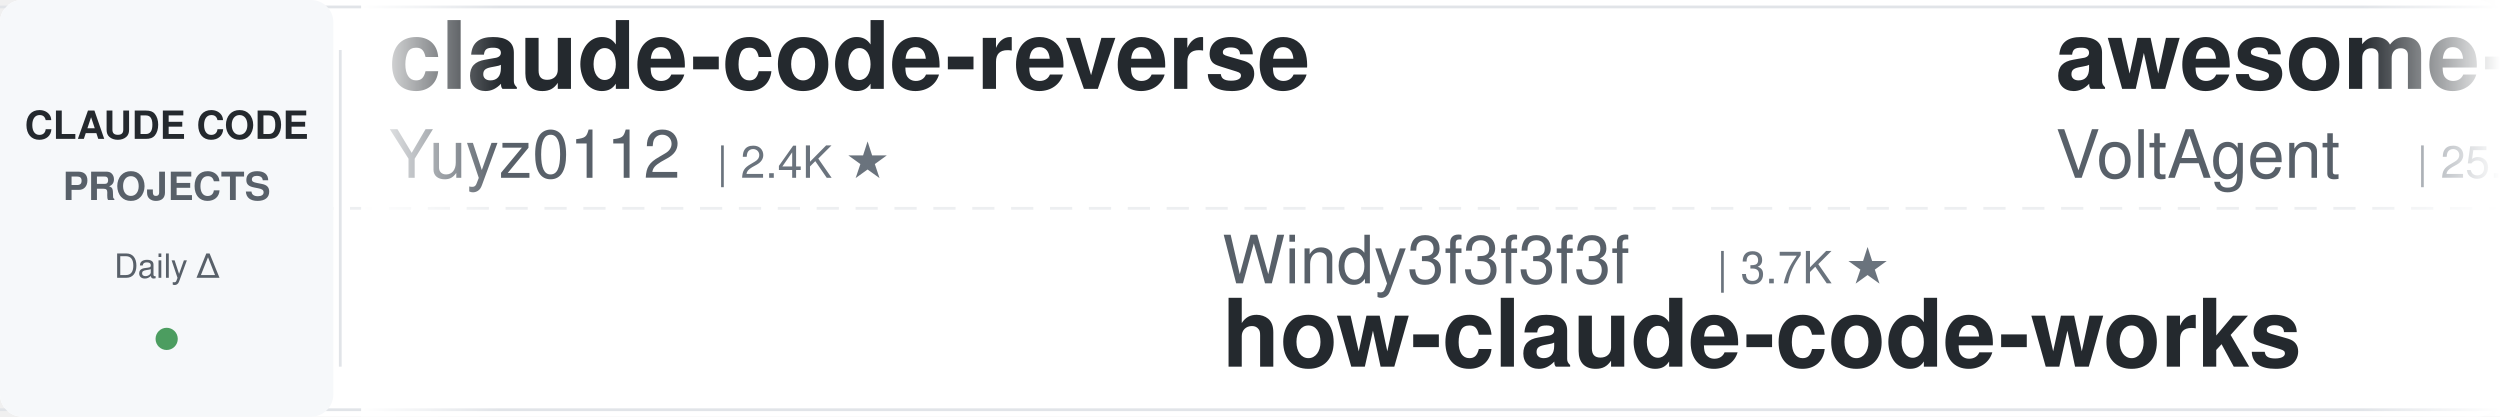
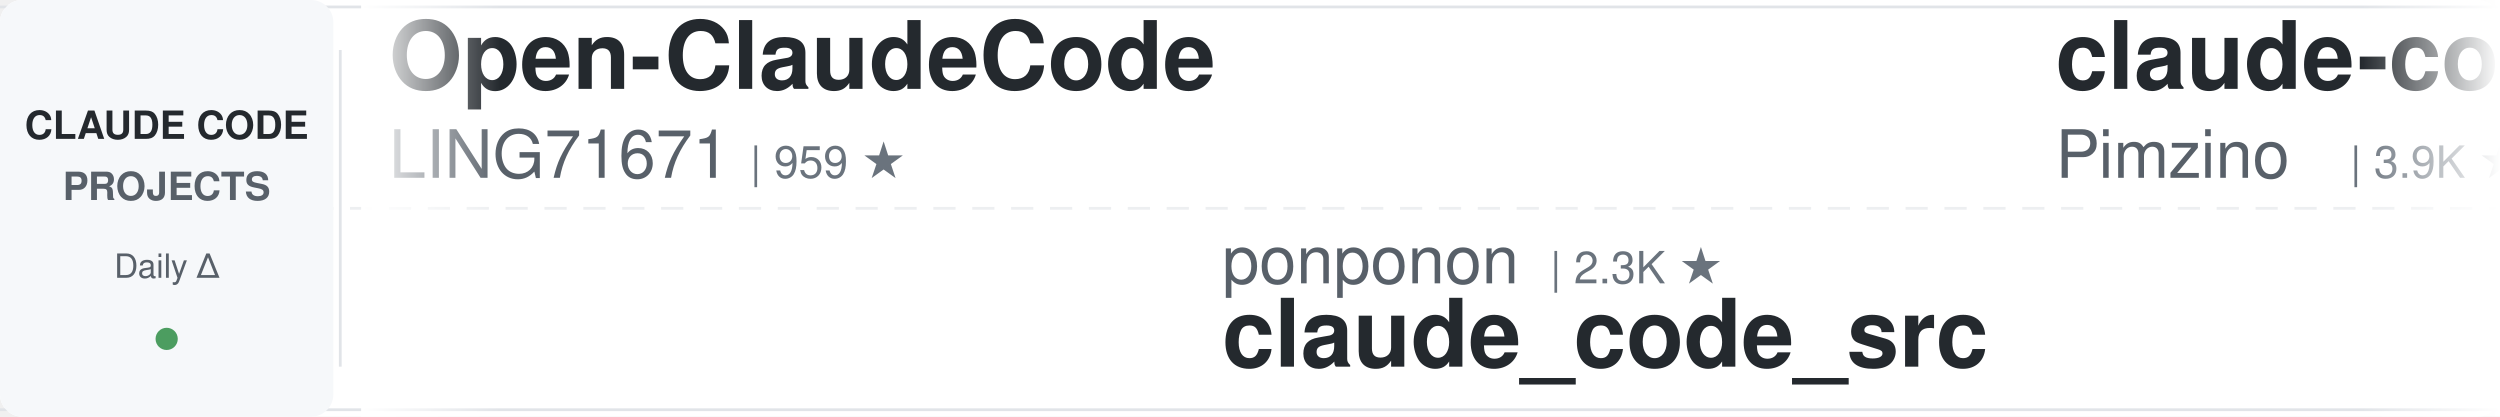
<svg xmlns="http://www.w3.org/2000/svg" width="900" height="150">
  <defs>
    <linearGradient id="leftFade" x1="0%" y1="0%" x2="100%" y2="0%">
      <stop offset="0%" style="stop-color:#ffffff;stop-opacity:1" />
      <stop offset="100%" style="stop-color:#ffffff;stop-opacity:0" />
    </linearGradient>
    <linearGradient id="rightFade" x1="0%" y1="0%" x2="100%" y2="0%">
      <stop offset="0%" style="stop-color:#ffffff;stop-opacity:0" />
      <stop offset="100%" style="stop-color:#ffffff;stop-opacity:1" />
    </linearGradient>
  </defs>
  <rect width="900" height="150" fill="#ffffff" rx="8" />
  <rect x="0" y="2" width="900" height="1" fill="#e1e4e8" />
  <rect x="0" y="147" width="900" height="1" fill="#e1e4e8" />
  <line x1="0" y1="75" x2="900" y2="75" stroke="#e1e4e8" stroke-width="1" stroke-dasharray="8 6" opacity="0.6" />
  <rect x="0" y="0" width="120" height="150" fill="#f6f8fa" rx="8" />
  <text x="60" y="50" font-family="-apple-system, BlinkMacSystemFont, 'Segoe UI', Helvetica, Arial, sans-serif" font-size="14" font-weight="600" fill="#24292e" text-anchor="middle">CLAUDE CODE</text>
  <text x="60" y="72" font-family="-apple-system, BlinkMacSystemFont, 'Segoe UI', Helvetica, Arial, sans-serif" font-size="14" font-weight="600" fill="#586069" text-anchor="middle">PROJECTS</text>
  <text x="60" y="100" font-family="-apple-system, BlinkMacSystemFont, 'Segoe UI', Helvetica, Arial, sans-serif" font-size="12" font-weight="500" fill="#586069" text-anchor="middle">Daily Δ</text>
  <circle cx="60" cy="122" r="4" fill="#22863a" opacity="0.8" />
  <rect x="122" y="18" width="1" height="114" fill="#e1e4e8" />
  <clipPath id="tickerClip">
    <rect x="130" y="0" width="770" height="150" />
  </clipPath>
  <g clip-path="url(#tickerClip)">
    <g id="tickerItems">
      <animateTransform attributeName="transform" attributeType="XML" type="translate" from="0 0" to="-3000 0" dur="54s" repeatCount="indefinite" />
      <g transform="translate(0, 0)">
-         <text x="140" y="32" font-family="-apple-system, BlinkMacSystemFont, 'Segoe UI', Helvetica, Arial, sans-serif" font-size="34" font-weight="600" fill="#24292e">claude-code-reverse</text>
-         <text x="140" y="64" font-family="-apple-system, BlinkMacSystemFont, 'Segoe UI', Helvetica, Arial, sans-serif" font-size="24" font-weight="400" fill="#586069">Yuyz0112</text>
-         <text x="258" y="64" font-family="-apple-system, BlinkMacSystemFont, 'Segoe UI', Helvetica, Arial, sans-serif" font-size="16" font-weight="500" fill="#6a737d">| 2.4K ★</text>
+         <text x="140" y="32" font-family="-apple-system, BlinkMacSystemFont, 'Segoe UI', Helvetica, Arial, sans-serif" font-size="34" font-weight="600" fill="#24292e">Open-ClaudeCode</text>
+         <text x="140" y="64" font-family="-apple-system, BlinkMacSystemFont, 'Segoe UI', Helvetica, Arial, sans-serif" font-size="24" font-weight="400" fill="#586069">LING71671</text>
+         <text x="270" y="64" font-family="-apple-system, BlinkMacSystemFont, 'Segoe UI', Helvetica, Arial, sans-serif" font-size="16" font-weight="500" fill="#6a737d">| 959 ★</text>
      </g>
      <g transform="translate(300, 0)">
-         <text x="140" y="102" font-family="-apple-system, BlinkMacSystemFont, 'Segoe UI', Helvetica, Arial, sans-serif" font-size="24" font-weight="400" fill="#586069">Windy3f3f3f3f</text>
-         <text x="318" y="102" font-family="-apple-system, BlinkMacSystemFont, 'Segoe UI', Helvetica, Arial, sans-serif" font-size="16" font-weight="500" fill="#6a737d">| 3.7K ★</text>
-         <text x="140" y="132" font-family="-apple-system, BlinkMacSystemFont, 'Segoe UI', Helvetica, Arial, sans-serif" font-size="34" font-weight="600" fill="#24292e">how-claude-code-works</text>
+         <text x="140" y="102" font-family="-apple-system, BlinkMacSystemFont, 'Segoe UI', Helvetica, Arial, sans-serif" font-size="24" font-weight="400" fill="#586069">ponponon</text>
+         <text x="258" y="102" font-family="-apple-system, BlinkMacSystemFont, 'Segoe UI', Helvetica, Arial, sans-serif" font-size="16" font-weight="500" fill="#6a737d">| 2.3K ★</text>
+         <text x="140" y="132" font-family="-apple-system, BlinkMacSystemFont, 'Segoe UI', Helvetica, Arial, sans-serif" font-size="34" font-weight="600" fill="#24292e">claude_code_src</text>
      </g>
      <g transform="translate(600, 0)">
-         <text x="140" y="32" font-family="-apple-system, BlinkMacSystemFont, 'Segoe UI', Helvetica, Arial, sans-serif" font-size="34" font-weight="600" fill="#24292e">awesome-claude-code-suba...</text>
-         <text x="140" y="64" font-family="-apple-system, BlinkMacSystemFont, 'Segoe UI', Helvetica, Arial, sans-serif" font-size="24" font-weight="400" fill="#586069">VoltAgent</text>
-         <text x="270" y="64" font-family="-apple-system, BlinkMacSystemFont, 'Segoe UI', Helvetica, Arial, sans-serif" font-size="16" font-weight="500" fill="#6a737d">| 25.3K ★</text>
+         <text x="140" y="32" font-family="-apple-system, BlinkMacSystemFont, 'Segoe UI', Helvetica, Arial, sans-serif" font-size="34" font-weight="600" fill="#24292e">claude-code-spec-workflo...</text>
+         <text x="140" y="64" font-family="-apple-system, BlinkMacSystemFont, 'Segoe UI', Helvetica, Arial, sans-serif" font-size="24" font-weight="400" fill="#586069">Pimzino</text>
+         <text x="246" y="64" font-family="-apple-system, BlinkMacSystemFont, 'Segoe UI', Helvetica, Arial, sans-serif" font-size="16" font-weight="500" fill="#6a737d">| 3.9K ★</text>
      </g>
      <g transform="translate(900, 0)">
-         <text x="140" y="102" font-family="-apple-system, BlinkMacSystemFont, 'Segoe UI', Helvetica, Arial, sans-serif" font-size="24" font-weight="400" fill="#586069">AprilNEA</text>
-         <text x="258" y="102" font-family="-apple-system, BlinkMacSystemFont, 'Segoe UI', Helvetica, Arial, sans-serif" font-size="16" font-weight="500" fill="#6a737d">| 391 ★</text>
-         <text x="140" y="132" font-family="-apple-system, BlinkMacSystemFont, 'Segoe UI', Helvetica, Arial, sans-serif" font-size="34" font-weight="600" fill="#24292e">claude-code-source</text>
+         <text x="140" y="102" font-family="-apple-system, BlinkMacSystemFont, 'Segoe UI', Helvetica, Arial, sans-serif" font-size="24" font-weight="400" fill="#586069">huangserva</text>
+         <text x="282" y="102" font-family="-apple-system, BlinkMacSystemFont, 'Segoe UI', Helvetica, Arial, sans-serif" font-size="16" font-weight="500" fill="#6a737d">| 631 ★</text>
+         <text x="140" y="132" font-family="-apple-system, BlinkMacSystemFont, 'Segoe UI', Helvetica, Arial, sans-serif" font-size="34" font-weight="600" fill="#24292e">claude-code-cli</text>
      </g>
      <g transform="translate(1200, 0)">
-         <text x="140" y="32" font-family="-apple-system, BlinkMacSystemFont, 'Segoe UI', Helvetica, Arial, sans-serif" font-size="34" font-weight="600" fill="#24292e">claude-code-source-build</text>
-         <text x="140" y="64" font-family="-apple-system, BlinkMacSystemFont, 'Segoe UI', Helvetica, Arial, sans-serif" font-size="24" font-weight="400" fill="#586069">andrew-kramer-inno</text>
-         <text x="378" y="64" font-family="-apple-system, BlinkMacSystemFont, 'Segoe UI', Helvetica, Arial, sans-serif" font-size="16" font-weight="500" fill="#6a737d">| 595 ★</text>
-       </g>
-       <g transform="translate(1500, 0)">
-         <text x="140" y="102" font-family="-apple-system, BlinkMacSystemFont, 'Segoe UI', Helvetica, Arial, sans-serif" font-size="24" font-weight="400" fill="#586069">Donchitos</text>
-         <text x="270" y="102" font-family="-apple-system, BlinkMacSystemFont, 'Segoe UI', Helvetica, Arial, sans-serif" font-size="16" font-weight="500" fill="#6a737d">| 25.4K ★</text>
-         <text x="140" y="132" font-family="-apple-system, BlinkMacSystemFont, 'Segoe UI', Helvetica, Arial, sans-serif" font-size="34" font-weight="600" fill="#24292e">Claude-Code-Game-Studios</text>
-       </g>
-       <g transform="translate(1800, 0)">
-         <text x="140" y="32" font-family="-apple-system, BlinkMacSystemFont, 'Segoe UI', Helvetica, Arial, sans-serif" font-size="34" font-weight="600" fill="#24292e">Dive-into-Claude-Code</text>
-         <text x="140" y="64" font-family="-apple-system, BlinkMacSystemFont, 'Segoe UI', Helvetica, Arial, sans-serif" font-size="24" font-weight="400" fill="#586069">VILA-Lab</text>
-         <text x="258" y="64" font-family="-apple-system, BlinkMacSystemFont, 'Segoe UI', Helvetica, Arial, sans-serif" font-size="16" font-weight="500" fill="#6a737d">| 2.1K ★</text>
-       </g>
-       <g transform="translate(2100, 0)">
-         <text x="140" y="102" font-family="-apple-system, BlinkMacSystemFont, 'Segoe UI', Helvetica, Arial, sans-serif" font-size="24" font-weight="400" fill="#586069">ChrisWiles</text>
-         <text x="282" y="102" font-family="-apple-system, BlinkMacSystemFont, 'Segoe UI', Helvetica, Arial, sans-serif" font-size="16" font-weight="500" fill="#6a737d">| 6.1K ★</text>
-         <text x="140" y="132" font-family="-apple-system, BlinkMacSystemFont, 'Segoe UI', Helvetica, Arial, sans-serif" font-size="34" font-weight="600" fill="#24292e">claude-code-showcase</text>
-       </g>
-       <g transform="translate(2400, 0)">
        <text x="140" y="32" font-family="-apple-system, BlinkMacSystemFont, 'Segoe UI', Helvetica, Arial, sans-serif" font-size="34" font-weight="600" fill="#24292e">claude_codex_bridge</text>
        <text x="140" y="64" font-family="-apple-system, BlinkMacSystemFont, 'Segoe UI', Helvetica, Arial, sans-serif" font-size="24" font-weight="400" fill="#586069">SeemSeam</text>
        <text x="258" y="64" font-family="-apple-system, BlinkMacSystemFont, 'Segoe UI', Helvetica, Arial, sans-serif" font-size="16" font-weight="500" fill="#6a737d">| 3.5K ★</text>
      </g>
+       <g transform="translate(1500, 0)">
+         <text x="140" y="102" font-family="-apple-system, BlinkMacSystemFont, 'Segoe UI', Helvetica, Arial, sans-serif" font-size="24" font-weight="400" fill="#586069">Cranot</text>
+         <text x="234" y="102" font-family="-apple-system, BlinkMacSystemFont, 'Segoe UI', Helvetica, Arial, sans-serif" font-size="16" font-weight="500" fill="#6a737d">| 2.9K ★</text>
+         <text x="140" y="132" font-family="-apple-system, BlinkMacSystemFont, 'Segoe UI', Helvetica, Arial, sans-serif" font-size="34" font-weight="600" fill="#24292e">claude-code-guide</text>
+       </g>
+       <g transform="translate(1800, 0)">
+         <text x="140" y="32" font-family="-apple-system, BlinkMacSystemFont, 'Segoe UI', Helvetica, Arial, sans-serif" font-size="34" font-weight="600" fill="#24292e">free-claude-code</text>
+         <text x="140" y="64" font-family="-apple-system, BlinkMacSystemFont, 'Segoe UI', Helvetica, Arial, sans-serif" font-size="24" font-weight="400" fill="#586069">Alishahryar1</text>
+         <text x="306" y="64" font-family="-apple-system, BlinkMacSystemFont, 'Segoe UI', Helvetica, Arial, sans-serif" font-size="16" font-weight="500" fill="#6a737d">| 55.8K ★</text>
+       </g>
+       <g transform="translate(2100, 0)">
+         <text x="140" y="102" font-family="-apple-system, BlinkMacSystemFont, 'Segoe UI', Helvetica, Arial, sans-serif" font-size="24" font-weight="400" fill="#586069">diet103</text>
+         <text x="246" y="102" font-family="-apple-system, BlinkMacSystemFont, 'Segoe UI', Helvetica, Arial, sans-serif" font-size="16" font-weight="500" fill="#6a737d">| 10.0K ★</text>
+         <text x="140" y="132" font-family="-apple-system, BlinkMacSystemFont, 'Segoe UI', Helvetica, Arial, sans-serif" font-size="34" font-weight="600" fill="#24292e">claude-code-infrastructu...</text>
+       </g>
+       <g transform="translate(2400, 0)">
+         <text x="140" y="32" font-family="-apple-system, BlinkMacSystemFont, 'Segoe UI', Helvetica, Arial, sans-serif" font-size="34" font-weight="600" fill="#24292e">claude-code-from-scratch</text>
+         <text x="140" y="64" font-family="-apple-system, BlinkMacSystemFont, 'Segoe UI', Helvetica, Arial, sans-serif" font-size="24" font-weight="400" fill="#586069">Windy3f3f3f3f</text>
+         <text x="318" y="64" font-family="-apple-system, BlinkMacSystemFont, 'Segoe UI', Helvetica, Arial, sans-serif" font-size="16" font-weight="500" fill="#6a737d">| 2.7K ★</text>
+       </g>
      <g transform="translate(2700, 0)">
-         <text x="140" y="102" font-family="-apple-system, BlinkMacSystemFont, 'Segoe UI', Helvetica, Arial, sans-serif" font-size="24" font-weight="400" fill="#586069">anthropics</text>
-         <text x="282" y="102" font-family="-apple-system, BlinkMacSystemFont, 'Segoe UI', Helvetica, Arial, sans-serif" font-size="16" font-weight="500" fill="#6a737d">| 8.9K ★</text>
-         <text x="140" y="132" font-family="-apple-system, BlinkMacSystemFont, 'Segoe UI', Helvetica, Arial, sans-serif" font-size="34" font-weight="600" fill="#24292e">claude-code-action</text>
+         <text x="140" y="102" font-family="-apple-system, BlinkMacSystemFont, 'Segoe UI', Helvetica, Arial, sans-serif" font-size="24" font-weight="400" fill="#586069">edmund-io</text>
+         <text x="270" y="102" font-family="-apple-system, BlinkMacSystemFont, 'Segoe UI', Helvetica, Arial, sans-serif" font-size="16" font-weight="500" fill="#6a737d">| 1.5K ★</text>
+         <text x="140" y="132" font-family="-apple-system, BlinkMacSystemFont, 'Segoe UI', Helvetica, Arial, sans-serif" font-size="34" font-weight="600" fill="#24292e">edmunds-claude-code</text>
      </g>
      <g transform="translate(3000, 0)">
-         <text x="140" y="32" font-family="-apple-system, BlinkMacSystemFont, 'Segoe UI', Helvetica, Arial, sans-serif" font-size="34" font-weight="600" fill="#24292e">claude-code-reverse</text>
-         <text x="140" y="64" font-family="-apple-system, BlinkMacSystemFont, 'Segoe UI', Helvetica, Arial, sans-serif" font-size="24" font-weight="400" fill="#586069">Yuyz0112</text>
-         <text x="258" y="64" font-family="-apple-system, BlinkMacSystemFont, 'Segoe UI', Helvetica, Arial, sans-serif" font-size="16" font-weight="500" fill="#6a737d">| 2.4K ★</text>
+         <text x="140" y="32" font-family="-apple-system, BlinkMacSystemFont, 'Segoe UI', Helvetica, Arial, sans-serif" font-size="34" font-weight="600" fill="#24292e">Open-ClaudeCode</text>
+         <text x="140" y="64" font-family="-apple-system, BlinkMacSystemFont, 'Segoe UI', Helvetica, Arial, sans-serif" font-size="24" font-weight="400" fill="#586069">LING71671</text>
+         <text x="270" y="64" font-family="-apple-system, BlinkMacSystemFont, 'Segoe UI', Helvetica, Arial, sans-serif" font-size="16" font-weight="500" fill="#6a737d">| 959 ★</text>
      </g>
      <g transform="translate(3300, 0)">
-         <text x="140" y="102" font-family="-apple-system, BlinkMacSystemFont, 'Segoe UI', Helvetica, Arial, sans-serif" font-size="24" font-weight="400" fill="#586069">Windy3f3f3f3f</text>
-         <text x="318" y="102" font-family="-apple-system, BlinkMacSystemFont, 'Segoe UI', Helvetica, Arial, sans-serif" font-size="16" font-weight="500" fill="#6a737d">| 3.7K ★</text>
-         <text x="140" y="132" font-family="-apple-system, BlinkMacSystemFont, 'Segoe UI', Helvetica, Arial, sans-serif" font-size="34" font-weight="600" fill="#24292e">how-claude-code-works</text>
+         <text x="140" y="102" font-family="-apple-system, BlinkMacSystemFont, 'Segoe UI', Helvetica, Arial, sans-serif" font-size="24" font-weight="400" fill="#586069">ponponon</text>
+         <text x="258" y="102" font-family="-apple-system, BlinkMacSystemFont, 'Segoe UI', Helvetica, Arial, sans-serif" font-size="16" font-weight="500" fill="#6a737d">| 2.3K ★</text>
+         <text x="140" y="132" font-family="-apple-system, BlinkMacSystemFont, 'Segoe UI', Helvetica, Arial, sans-serif" font-size="34" font-weight="600" fill="#24292e">claude_code_src</text>
      </g>
      <g transform="translate(3600, 0)">
-         <text x="140" y="32" font-family="-apple-system, BlinkMacSystemFont, 'Segoe UI', Helvetica, Arial, sans-serif" font-size="34" font-weight="600" fill="#24292e">awesome-claude-code-suba...</text>
-         <text x="140" y="64" font-family="-apple-system, BlinkMacSystemFont, 'Segoe UI', Helvetica, Arial, sans-serif" font-size="24" font-weight="400" fill="#586069">VoltAgent</text>
-         <text x="270" y="64" font-family="-apple-system, BlinkMacSystemFont, 'Segoe UI', Helvetica, Arial, sans-serif" font-size="16" font-weight="500" fill="#6a737d">| 25.3K ★</text>
+         <text x="140" y="32" font-family="-apple-system, BlinkMacSystemFont, 'Segoe UI', Helvetica, Arial, sans-serif" font-size="34" font-weight="600" fill="#24292e">claude-code-spec-workflo...</text>
+         <text x="140" y="64" font-family="-apple-system, BlinkMacSystemFont, 'Segoe UI', Helvetica, Arial, sans-serif" font-size="24" font-weight="400" fill="#586069">Pimzino</text>
+         <text x="246" y="64" font-family="-apple-system, BlinkMacSystemFont, 'Segoe UI', Helvetica, Arial, sans-serif" font-size="16" font-weight="500" fill="#6a737d">| 3.9K ★</text>
      </g>
      <g transform="translate(3900, 0)">
-         <text x="140" y="102" font-family="-apple-system, BlinkMacSystemFont, 'Segoe UI', Helvetica, Arial, sans-serif" font-size="24" font-weight="400" fill="#586069">AprilNEA</text>
-         <text x="258" y="102" font-family="-apple-system, BlinkMacSystemFont, 'Segoe UI', Helvetica, Arial, sans-serif" font-size="16" font-weight="500" fill="#6a737d">| 391 ★</text>
-         <text x="140" y="132" font-family="-apple-system, BlinkMacSystemFont, 'Segoe UI', Helvetica, Arial, sans-serif" font-size="34" font-weight="600" fill="#24292e">claude-code-source</text>
+         <text x="140" y="102" font-family="-apple-system, BlinkMacSystemFont, 'Segoe UI', Helvetica, Arial, sans-serif" font-size="24" font-weight="400" fill="#586069">huangserva</text>
+         <text x="282" y="102" font-family="-apple-system, BlinkMacSystemFont, 'Segoe UI', Helvetica, Arial, sans-serif" font-size="16" font-weight="500" fill="#6a737d">| 631 ★</text>
+         <text x="140" y="132" font-family="-apple-system, BlinkMacSystemFont, 'Segoe UI', Helvetica, Arial, sans-serif" font-size="34" font-weight="600" fill="#24292e">claude-code-cli</text>
      </g>
    </g>
  </g>
  <rect x="130" y="0" width="50" height="150" fill="url(#leftFade)" />
  <rect x="850" y="0" width="50" height="150" fill="url(#rightFade)" />
</svg>
